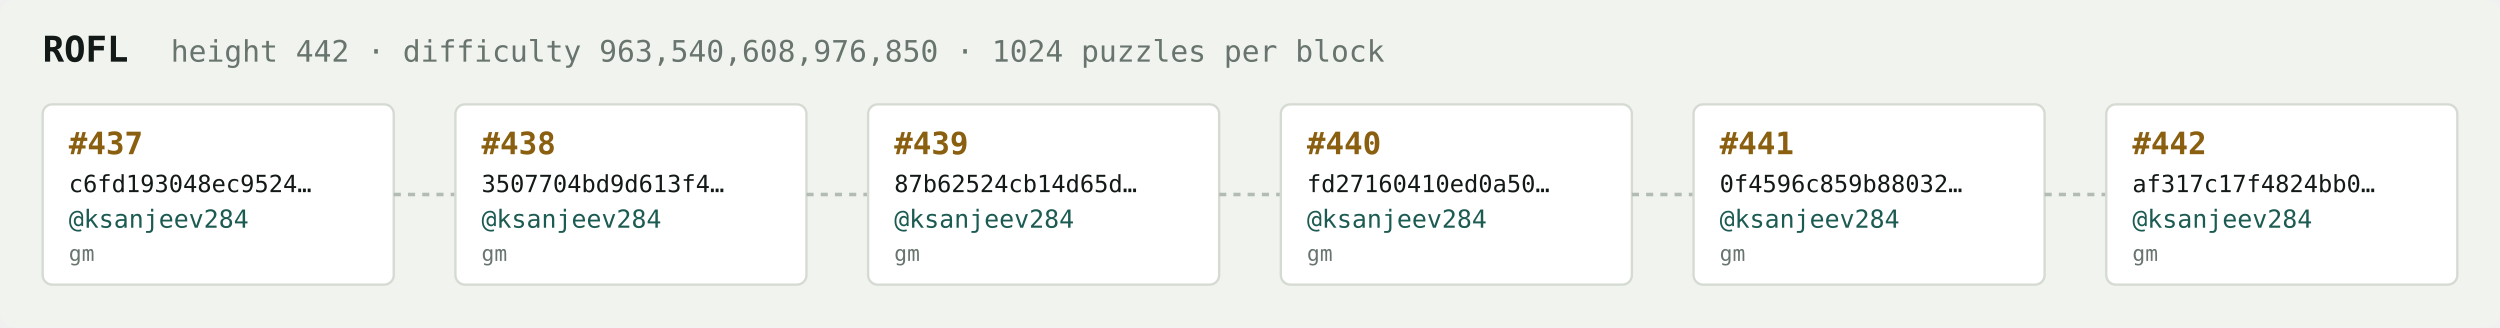
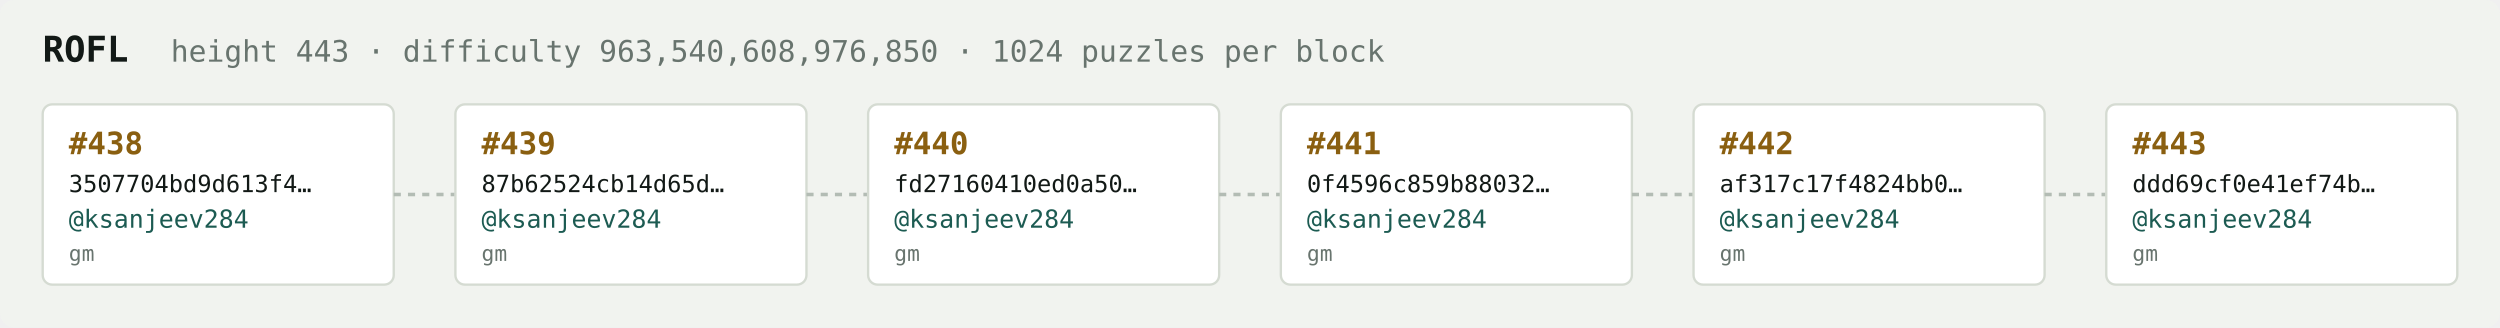
<svg xmlns="http://www.w3.org/2000/svg" width="1054" height="138" viewBox="0 0 1054 138" font-family="ui-monospace,SFMono-Regular,Menlo,monospace">
  <rect fill="#f1f3ef" width="1054" height="138" rx="6" />
  <text x="18" y="26" fill="#121916" font-size="15" font-weight="700">ROFL</text>
-   <text x="72" y="26" fill="#68746e" font-size="12.5">height 442 · difficulty 963,540,608,976,850 · 1024 puzzles per block</text>
+   <text x="72" y="26" fill="#68746e" font-size="12.5">height 443 · difficulty 963,540,608,976,850 · 1024 puzzles per block</text>
  <rect x="18" y="44" width="148" height="76" rx="4" fill="#ffffff" stroke="#d5dbd2" stroke-width="1" />
-   <text x="29" y="65" fill="#8a5f10" font-size="13" font-weight="700">#437</text>
-   <text x="29" y="81" fill="#121916" font-size="10">c6fd193048ec9524…</text>
+   <text x="29" y="65" fill="#8a5f10" font-size="13" font-weight="700">#438</text>
+   <text x="29" y="81" fill="#121916" font-size="10">3507704bd9d613f4…</text>
  <text x="29" y="96" fill="#1c5b52" font-size="10.5">@ksanjeev284</text>
  <text x="29" y="110" fill="#68746e" font-size="9">gm</text>
  <line x1="166" y1="82.0" x2="192" y2="82.0" stroke="#b3bcb4" stroke-width="1.5" stroke-dasharray="3 3" />
  <rect x="192" y="44" width="148" height="76" rx="4" fill="#ffffff" stroke="#d5dbd2" stroke-width="1" />
-   <text x="203" y="65" fill="#8a5f10" font-size="13" font-weight="700">#438</text>
-   <text x="203" y="81" fill="#121916" font-size="10">3507704bd9d613f4…</text>
+   <text x="203" y="65" fill="#8a5f10" font-size="13" font-weight="700">#439</text>
+   <text x="203" y="81" fill="#121916" font-size="10">87b62524cb14d65d…</text>
  <text x="203" y="96" fill="#1c5b52" font-size="10.5">@ksanjeev284</text>
  <text x="203" y="110" fill="#68746e" font-size="9">gm</text>
  <line x1="340" y1="82.0" x2="366" y2="82.0" stroke="#b3bcb4" stroke-width="1.5" stroke-dasharray="3 3" />
  <rect x="366" y="44" width="148" height="76" rx="4" fill="#ffffff" stroke="#d5dbd2" stroke-width="1" />
-   <text x="377" y="65" fill="#8a5f10" font-size="13" font-weight="700">#439</text>
-   <text x="377" y="81" fill="#121916" font-size="10">87b62524cb14d65d…</text>
+   <text x="377" y="65" fill="#8a5f10" font-size="13" font-weight="700">#440</text>
+   <text x="377" y="81" fill="#121916" font-size="10">fd27160410ed0a50…</text>
  <text x="377" y="96" fill="#1c5b52" font-size="10.5">@ksanjeev284</text>
  <text x="377" y="110" fill="#68746e" font-size="9">gm</text>
  <line x1="514" y1="82.0" x2="540" y2="82.0" stroke="#b3bcb4" stroke-width="1.5" stroke-dasharray="3 3" />
  <rect x="540" y="44" width="148" height="76" rx="4" fill="#ffffff" stroke="#d5dbd2" stroke-width="1" />
-   <text x="551" y="65" fill="#8a5f10" font-size="13" font-weight="700">#440</text>
-   <text x="551" y="81" fill="#121916" font-size="10">fd27160410ed0a50…</text>
+   <text x="551" y="65" fill="#8a5f10" font-size="13" font-weight="700">#441</text>
+   <text x="551" y="81" fill="#121916" font-size="10">0f4596c859b88032…</text>
  <text x="551" y="96" fill="#1c5b52" font-size="10.5">@ksanjeev284</text>
  <text x="551" y="110" fill="#68746e" font-size="9">gm</text>
  <line x1="688" y1="82.0" x2="714" y2="82.0" stroke="#b3bcb4" stroke-width="1.5" stroke-dasharray="3 3" />
  <rect x="714" y="44" width="148" height="76" rx="4" fill="#ffffff" stroke="#d5dbd2" stroke-width="1" />
-   <text x="725" y="65" fill="#8a5f10" font-size="13" font-weight="700">#441</text>
-   <text x="725" y="81" fill="#121916" font-size="10">0f4596c859b88032…</text>
+   <text x="725" y="65" fill="#8a5f10" font-size="13" font-weight="700">#442</text>
+   <text x="725" y="81" fill="#121916" font-size="10">af317c17f4824bb0…</text>
  <text x="725" y="96" fill="#1c5b52" font-size="10.5">@ksanjeev284</text>
  <text x="725" y="110" fill="#68746e" font-size="9">gm</text>
  <line x1="862" y1="82.0" x2="888" y2="82.0" stroke="#b3bcb4" stroke-width="1.5" stroke-dasharray="3 3" />
  <rect x="888" y="44" width="148" height="76" rx="4" fill="#ffffff" stroke="#d5dbd2" stroke-width="1" />
-   <text x="899" y="65" fill="#8a5f10" font-size="13" font-weight="700">#442</text>
-   <text x="899" y="81" fill="#121916" font-size="10">af317c17f4824bb0…</text>
+   <text x="899" y="65" fill="#8a5f10" font-size="13" font-weight="700">#443</text>
+   <text x="899" y="81" fill="#121916" font-size="10">ddd69cf0e41ef74b…</text>
  <text x="899" y="96" fill="#1c5b52" font-size="10.5">@ksanjeev284</text>
  <text x="899" y="110" fill="#68746e" font-size="9">gm</text>
</svg>
